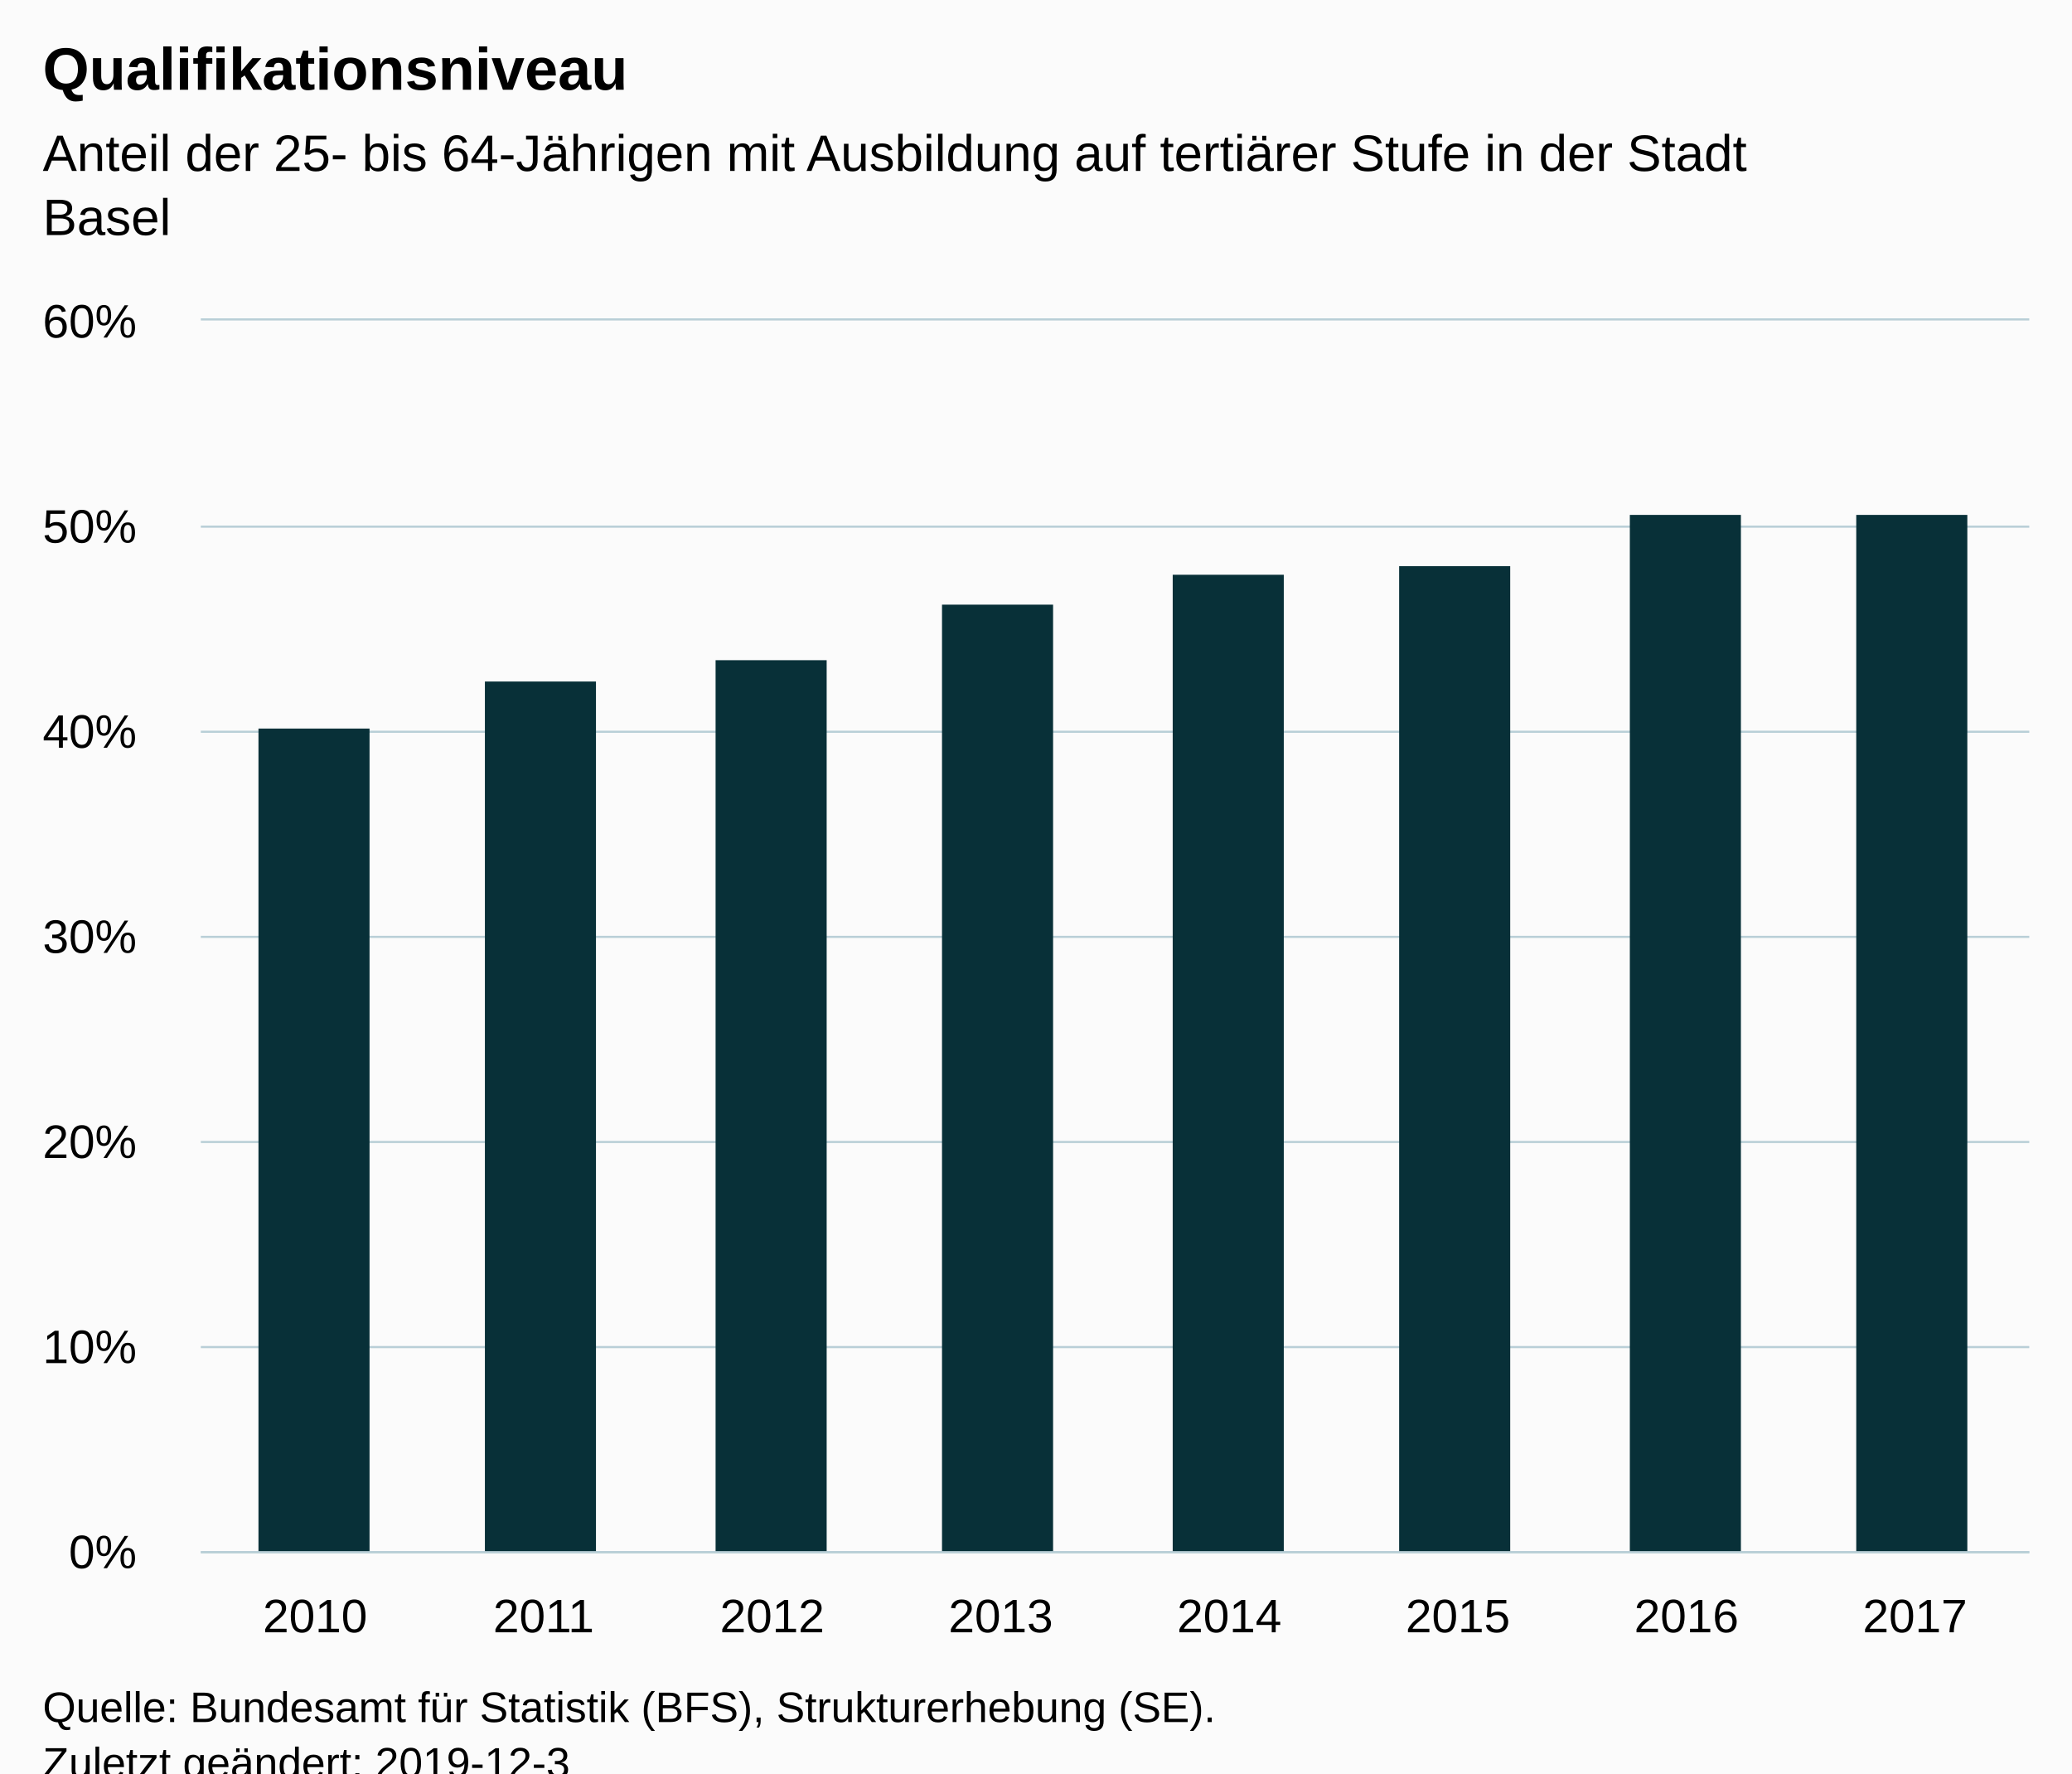
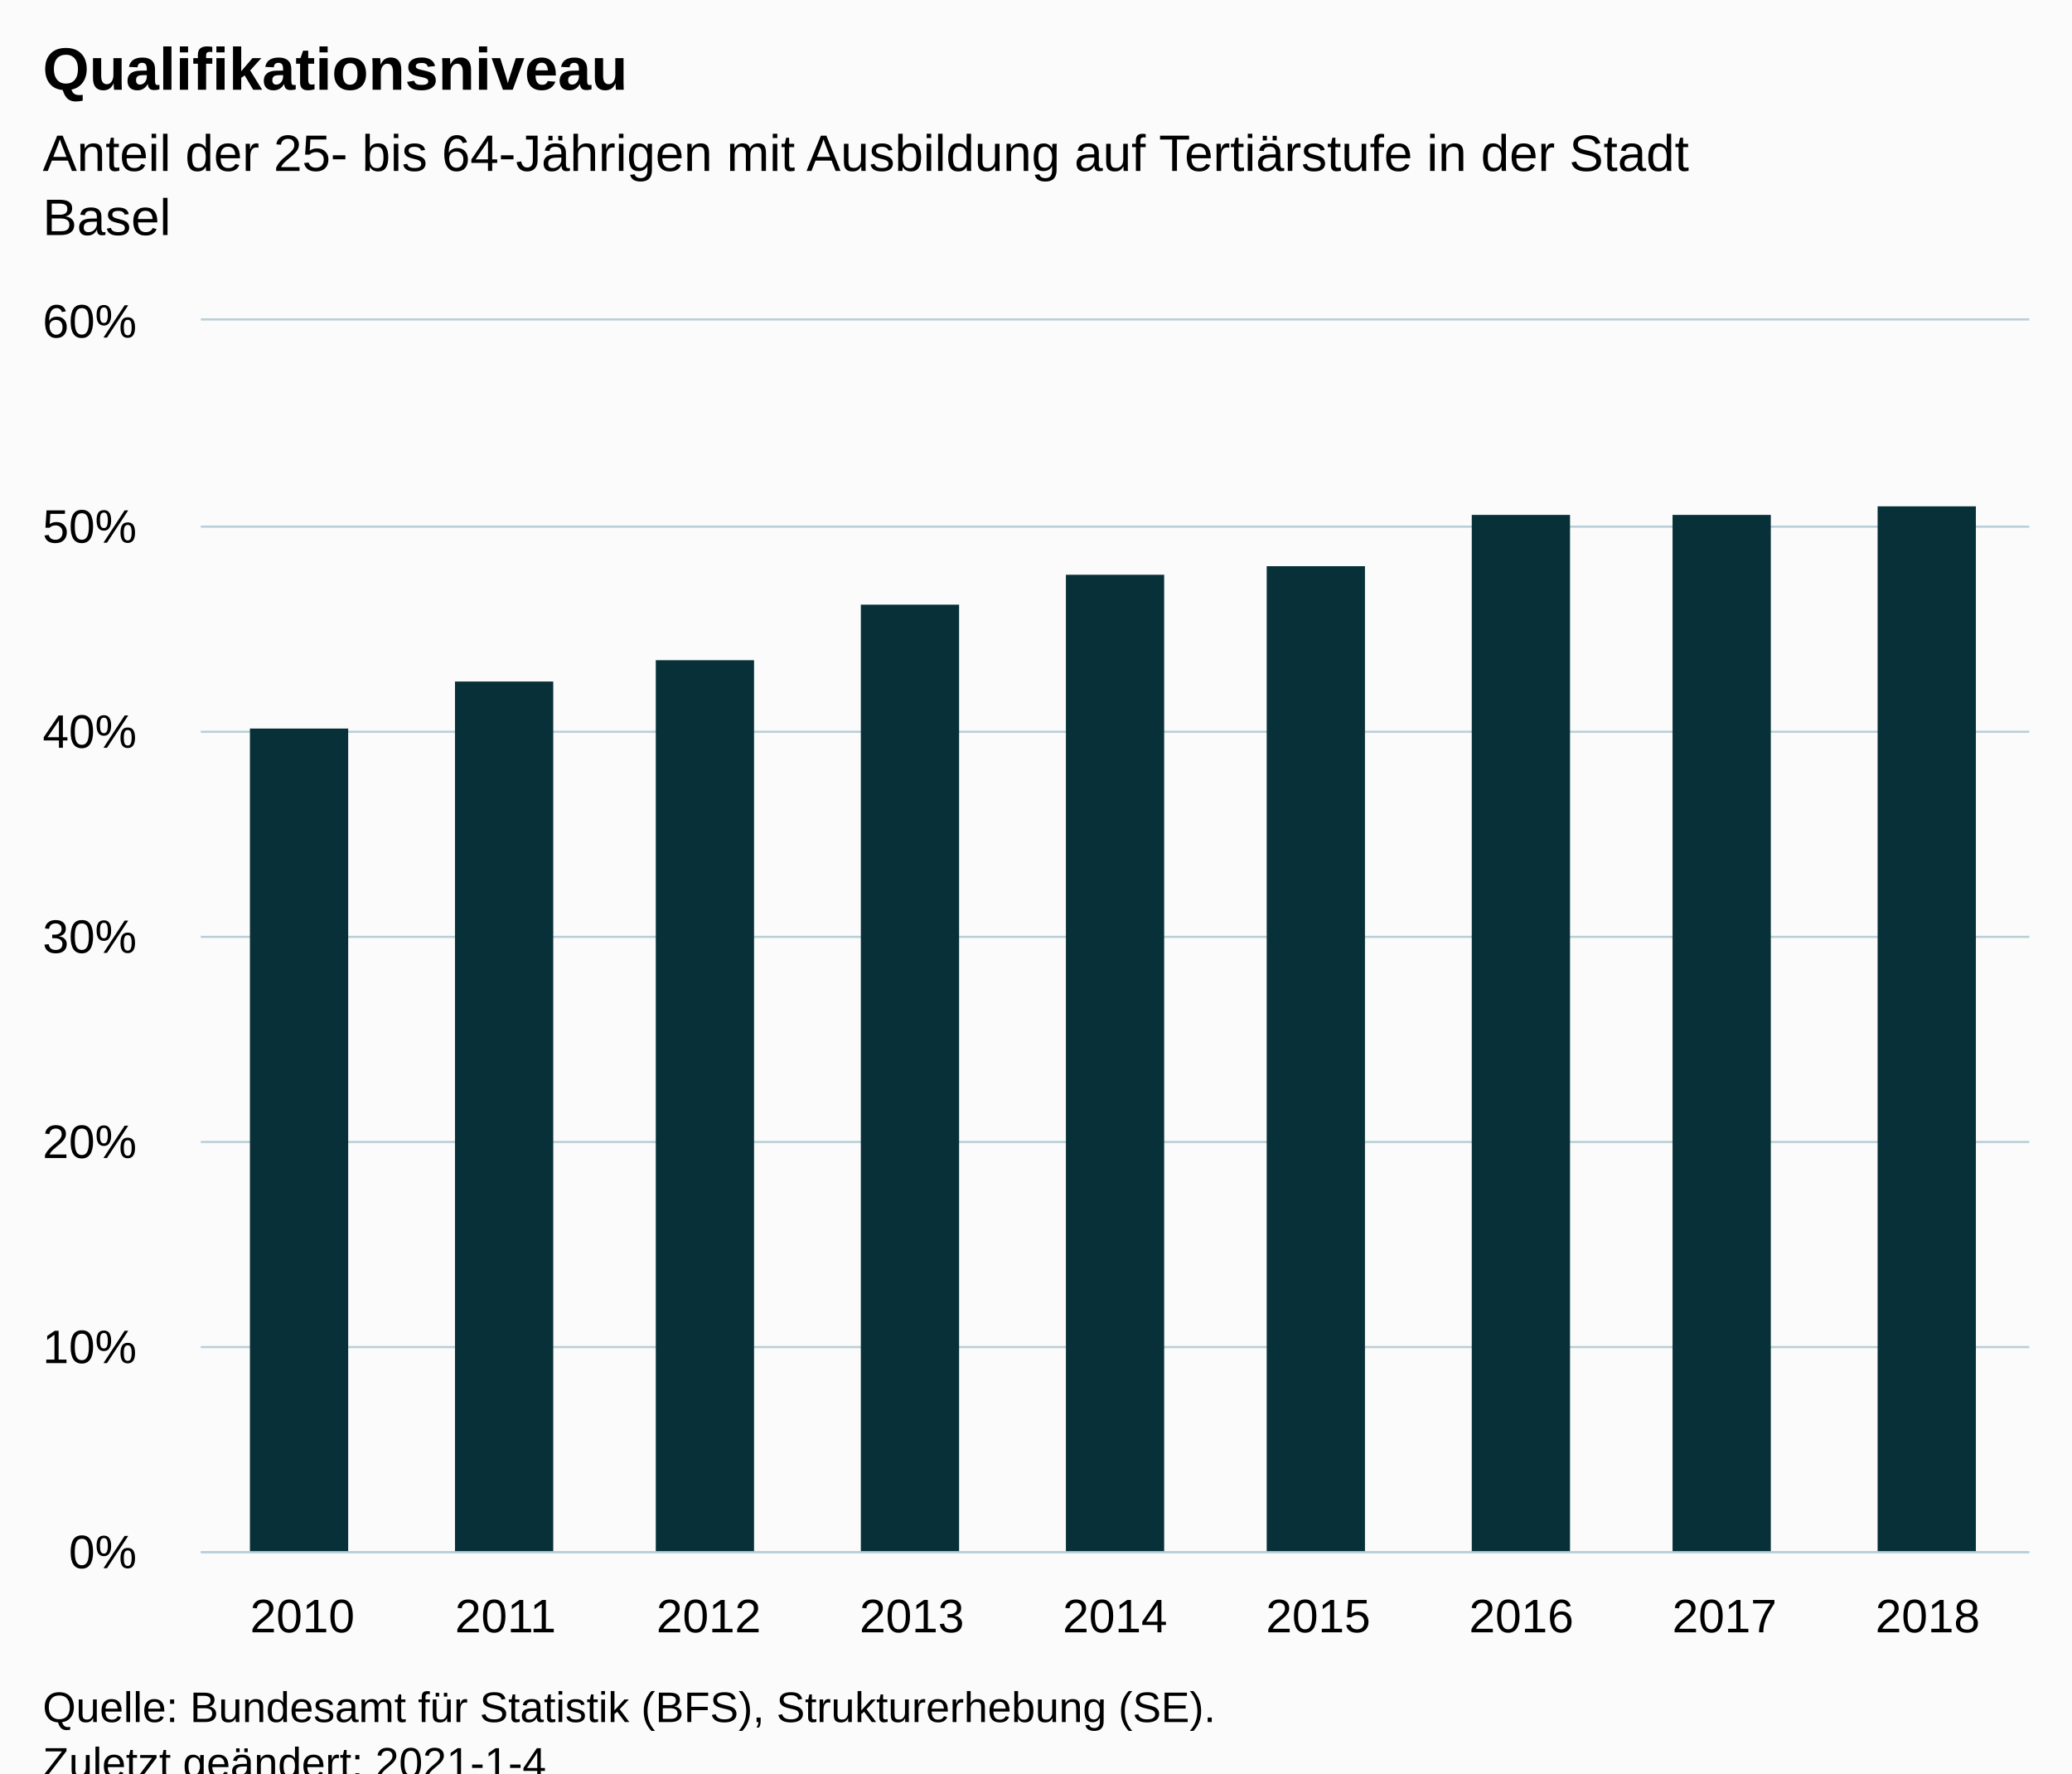
<svg xmlns="http://www.w3.org/2000/svg" version="1.1" class="highcharts-root" style="font-family:Arial;font-size:12px;" viewBox="0 0 485 415">
  <defs>
-     <clipPath id="highcharts-m5fl3dv-6">
+     <clipPath id="highcharts-ukc9678-15-">
      <rect x="0" y="0" width="428" height="288" fill="none" />
    </clipPath>
-     <clipPath id="highcharts-m5fl3dv-7">
+     <clipPath id="highcharts-ukc9678-25-">
      <rect x="0" y="0" width="428" height="288" fill="none" />
    </clipPath>
  </defs>
  <rect fill="#fbfbfb" class="highcharts-background" x="0" y="0" width="485" height="428" rx="0" ry="0" />
  <rect fill="none" class="highcharts-plot-background" x="47" y="75" width="428" height="288" />
  <g class="highcharts-pane-group" data-z-index="0" />
-   <g class="highcharts-grid highcharts-xaxis-grid " data-z-index="1">
-     <path fill="none" data-z-index="1" class="highcharts-grid-line" d="M 100.5 75 L 100.5 363" opacity="1" />
-     <path fill="none" data-z-index="1" class="highcharts-grid-line" d="M 153.5 75 L 153.5 363" opacity="1" />
-     <path fill="none" data-z-index="1" class="highcharts-grid-line" d="M 207.5 75 L 207.5 363" opacity="1" />
-     <path fill="none" data-z-index="1" class="highcharts-grid-line" d="M 260.5 75 L 260.5 363" opacity="1" />
-     <path fill="none" data-z-index="1" class="highcharts-grid-line" d="M 314.5 75 L 314.5 363" opacity="1" />
-     <path fill="none" data-z-index="1" class="highcharts-grid-line" d="M 367.5 75 L 367.5 363" opacity="1" />
-     <path fill="none" data-z-index="1" class="highcharts-grid-line" d="M 421.5 75 L 421.5 363" opacity="1" />
+   <g class="highcharts-grid highcharts-xaxis-grid" data-z-index="1">
+     <path fill="none" data-z-index="1" class="highcharts-grid-line" d="M 94.5 75 L 94.5 363" opacity="1" />
+     <path fill="none" data-z-index="1" class="highcharts-grid-line" d="M 141.5 75 L 141.5 363" opacity="1" />
+     <path fill="none" data-z-index="1" class="highcharts-grid-line" d="M 189.5 75 L 189.5 363" opacity="1" />
+     <path fill="none" data-z-index="1" class="highcharts-grid-line" d="M 236.5 75 L 236.5 363" opacity="1" />
+     <path fill="none" data-z-index="1" class="highcharts-grid-line" d="M 284.5 75 L 284.5 363" opacity="1" />
+     <path fill="none" data-z-index="1" class="highcharts-grid-line" d="M 331.5 75 L 331.5 363" opacity="1" />
+     <path fill="none" data-z-index="1" class="highcharts-grid-line" d="M 379.5 75 L 379.5 363" opacity="1" />
+     <path fill="none" data-z-index="1" class="highcharts-grid-line" d="M 426.5 75 L 426.5 363" opacity="1" />
    <path fill="none" data-z-index="1" class="highcharts-grid-line" d="M 474.5 75 L 474.5 363" opacity="1" />
    <path fill="none" data-z-index="1" class="highcharts-grid-line" d="M 46.5 75 L 46.5 363" opacity="1" />
  </g>
-   <g class="highcharts-grid highcharts-yaxis-grid " data-z-index="1">
+   <g class="highcharts-grid highcharts-yaxis-grid" data-z-index="1">
    <path fill="none" stroke="#B9CFD7" stroke-width="0.5" data-z-index="1" class="highcharts-grid-line" d="M 47 363.25 L 475 363.25" opacity="1" />
    <path fill="none" stroke="#B9CFD7" stroke-width="0.5" data-z-index="1" class="highcharts-grid-line" d="M 47 315.25 L 475 315.25" opacity="1" />
    <path fill="none" stroke="#B9CFD7" stroke-width="0.5" data-z-index="1" class="highcharts-grid-line" d="M 47 267.25 L 475 267.25" opacity="1" />
    <path fill="none" stroke="#B9CFD7" stroke-width="0.5" data-z-index="1" class="highcharts-grid-line" d="M 47 219.25 L 475 219.25" opacity="1" />
    <path fill="none" stroke="#B9CFD7" stroke-width="0.5" data-z-index="1" class="highcharts-grid-line" d="M 47 171.25 L 475 171.25" opacity="1" />
    <path fill="none" stroke="#B9CFD7" stroke-width="0.5" data-z-index="1" class="highcharts-grid-line" d="M 47 123.25 L 475 123.25" opacity="1" />
    <path fill="none" stroke="#B9CFD7" stroke-width="0.5" data-z-index="1" class="highcharts-grid-line" d="M 47 74.75 L 475 74.75" opacity="1" />
  </g>
  <rect fill="none" class="highcharts-plot-border" data-z-index="1" x="47" y="75" width="428" height="288" />
-   <g class="highcharts-axis highcharts-xaxis " data-z-index="2">
+   <g class="highcharts-axis highcharts-xaxis" data-z-index="2">
    <path fill="none" class="highcharts-axis-line" stroke="#B9CFD7" stroke-width="0.5" data-z-index="7" d="M 47 363.25 L 475 363.25" />
  </g>
-   <g class="highcharts-axis highcharts-yaxis " data-z-index="2">
+   <g class="highcharts-axis highcharts-yaxis" data-z-index="2">
    <path fill="none" class="highcharts-axis-line" data-z-index="7" d="M 47 75 L 47 363" />
  </g>
  <g class="highcharts-series-group" data-z-index="3">
-     <g data-z-index="0.1" class="highcharts-series highcharts-series-0 highcharts-column-series " transform="translate(47,75) scale(1 1)" clip-path="url(#highcharts-m5fl3dv-7)">
-       <rect x="13.5" y="95.5" width="26" height="193" fill="#083038" stroke="#ffffff" stroke-width="1e-7" class="highcharts-point" />
-       <rect x="66.5" y="84.5" width="26" height="204" fill="#083038" stroke="#ffffff" stroke-width="1e-7" class="highcharts-point" />
-       <rect x="120.5" y="79.5" width="26" height="209" fill="#083038" stroke="#ffffff" stroke-width="1e-7" class="highcharts-point" />
-       <rect x="173.5" y="66.5" width="26" height="222" fill="#083038" stroke="#ffffff" stroke-width="1e-7" class="highcharts-point" />
-       <rect x="227.5" y="59.5" width="26" height="229" fill="#083038" stroke="#ffffff" stroke-width="1e-7" class="highcharts-point" />
-       <rect x="280.5" y="57.5" width="26" height="231" fill="#083038" stroke="#ffffff" stroke-width="1e-7" class="highcharts-point" />
-       <rect x="334.5" y="45.5" width="26" height="243" fill="#083038" stroke="#ffffff" stroke-width="1e-7" class="highcharts-point" />
-       <rect x="387.5" y="45.5" width="26" height="243" fill="#083038" stroke="#ffffff" stroke-width="1e-7" class="highcharts-point" />
+     <g class="highcharts-series highcharts-series-0 highcharts-column-series" data-z-index="0.1" opacity="1" transform="translate(47,75) scale(1 1)" clip-path="url(#highcharts-ukc9678-25-)">
+       <rect x="11.5" y="95.5" width="23" height="193" fill="#083038" stroke="#ffffff" stroke-width="1e-7" opacity="1" class="highcharts-point" />
+       <rect x="59.5" y="84.5" width="23" height="204" fill="#083038" stroke="#ffffff" stroke-width="1e-7" opacity="1" class="highcharts-point" />
+       <rect x="106.5" y="79.5" width="23" height="209" fill="#083038" stroke="#ffffff" stroke-width="1e-7" opacity="1" class="highcharts-point" />
+       <rect x="154.5" y="66.5" width="23" height="222" fill="#083038" stroke="#ffffff" stroke-width="1e-7" opacity="1" class="highcharts-point" />
+       <rect x="202.5" y="59.5" width="23" height="229" fill="#083038" stroke="#ffffff" stroke-width="1e-7" opacity="1" class="highcharts-point" />
+       <rect x="249.5" y="57.5" width="23" height="231" fill="#083038" stroke="#ffffff" stroke-width="1e-7" opacity="1" class="highcharts-point" />
+       <rect x="297.5" y="45.5" width="23" height="243" fill="#083038" stroke="#ffffff" stroke-width="1e-7" opacity="1" class="highcharts-point" />
+       <rect x="344.5" y="45.5" width="23" height="243" fill="#083038" stroke="#ffffff" stroke-width="1e-7" opacity="1" class="highcharts-point" />
+       <rect x="392.5" y="43.5" width="23" height="245" fill="#083038" stroke="#ffffff" stroke-width="1e-7" opacity="1" class="highcharts-point" />
    </g>
-     <g data-z-index="0.1" class="highcharts-markers highcharts-series-0 highcharts-column-series " transform="translate(47,75) scale(1 1)" clip-path="none" />
+     <g class="highcharts-markers highcharts-series-0 highcharts-column-series" data-z-index="0.1" opacity="1" transform="translate(47,75) scale(1 1)" clip-path="none" />
  </g>
  <text x="10" text-anchor="start" class="highcharts-title" data-z-index="4" style="color:#000000;font-size:14px;font-weight:bold;fill:#000000;" y="21">
    <tspan>Qualifikationsniveau</tspan>
  </text>
  <text x="10" text-anchor="start" class="highcharts-subtitle" data-z-index="4" style="color:#000000;font-size:12px;font-weight:normal;fill:#000000;" y="40">
-     <tspan>Anteil der 25- bis 64-Jährigen mit Ausbildung auf tertiärer Stufe in der Stadt</tspan>
+     <tspan>Anteil der 25- bis 64-Jährigen mit Ausbildung auf Tertiärstufe in der Stadt</tspan>
    <tspan dy="15" x="10">Basel</tspan>
  </text>
-   <g class="highcharts-axis-labels highcharts-xaxis-labels " data-z-index="7">
-     <text x="73.75" style="color:#000000;cursor:default;font-size:11px;fill:#000000;" text-anchor="middle" transform="translate(0,0)" y="382" opacity="1">2010</text>
-     <text x="127.25" style="color:#000000;cursor:default;font-size:11px;fill:#000000;" text-anchor="middle" transform="translate(0,0)" y="382" opacity="1">2011</text>
-     <text x="180.75" style="color:#000000;cursor:default;font-size:11px;fill:#000000;" text-anchor="middle" transform="translate(0,0)" y="382" opacity="1">2012</text>
-     <text x="234.25" style="color:#000000;cursor:default;font-size:11px;fill:#000000;" text-anchor="middle" transform="translate(0,0)" y="382" opacity="1">2013</text>
-     <text x="287.75" style="color:#000000;cursor:default;font-size:11px;fill:#000000;" text-anchor="middle" transform="translate(0,0)" y="382" opacity="1">2014</text>
-     <text x="341.25" style="color:#000000;cursor:default;font-size:11px;fill:#000000;" text-anchor="middle" transform="translate(0,0)" y="382" opacity="1">2015</text>
-     <text x="394.75" style="color:#000000;cursor:default;font-size:11px;fill:#000000;" text-anchor="middle" transform="translate(0,0)" y="382" opacity="1">2016</text>
-     <text x="448.25" style="color:#000000;cursor:default;font-size:11px;fill:#000000;" text-anchor="middle" transform="translate(0,0)" y="382" opacity="1">2017</text>
+   <text x="10" text-anchor="start" class="highcharts-caption" data-z-index="4" style="color:#666666;fill:#666666;" y="400" />
+   <g class="highcharts-axis-labels highcharts-xaxis-labels" data-z-index="7">
+     <text x="70.778" style="color:#000000;cursor:default;font-size:11px;fill:#000000;" text-anchor="middle" transform="translate(0,0)" y="382" opacity="1">2010</text>
+     <text x="118.333" style="color:#000000;cursor:default;font-size:11px;fill:#000000;" text-anchor="middle" transform="translate(0,0)" y="382" opacity="1">2011</text>
+     <text x="165.889" style="color:#000000;cursor:default;font-size:11px;fill:#000000;" text-anchor="middle" transform="translate(0,0)" y="382" opacity="1">2012</text>
+     <text x="213.444" style="color:#000000;cursor:default;font-size:11px;fill:#000000;" text-anchor="middle" transform="translate(0,0)" y="382" opacity="1">2013</text>
+     <text x="261" style="color:#000000;cursor:default;font-size:11px;fill:#000000;" text-anchor="middle" transform="translate(0,0)" y="382" opacity="1">2014</text>
+     <text x="308.556" style="color:#000000;cursor:default;font-size:11px;fill:#000000;" text-anchor="middle" transform="translate(0,0)" y="382" opacity="1">2015</text>
+     <text x="356.111" style="color:#000000;cursor:default;font-size:11px;fill:#000000;" text-anchor="middle" transform="translate(0,0)" y="382" opacity="1">2016</text>
+     <text x="403.667" style="color:#000000;cursor:default;font-size:11px;fill:#000000;" text-anchor="middle" transform="translate(0,0)" y="382" opacity="1">2017</text>
+     <text x="451.222" style="color:#000000;cursor:default;font-size:11px;fill:#000000;" text-anchor="middle" transform="translate(0,0)" y="382" opacity="1">2018</text>
  </g>
-   <g class="highcharts-axis-labels highcharts-yaxis-labels " data-z-index="7">
+   <g class="highcharts-axis-labels highcharts-yaxis-labels" data-z-index="7">
    <text x="32" style="color:#000000;cursor:default;font-size:11px;fill:#000000;" text-anchor="end" transform="translate(0,0)" y="367" opacity="1">0%</text>
    <text x="32" style="color:#000000;cursor:default;font-size:11px;fill:#000000;" text-anchor="end" transform="translate(0,0)" y="319" opacity="1">10%</text>
    <text x="32" style="color:#000000;cursor:default;font-size:11px;fill:#000000;" text-anchor="end" transform="translate(0,0)" y="271" opacity="1">20%</text>
    <text x="32" style="color:#000000;cursor:default;font-size:11px;fill:#000000;" text-anchor="end" transform="translate(0,0)" y="223" opacity="1">30%</text>
    <text x="32" style="color:#000000;cursor:default;font-size:11px;fill:#000000;" text-anchor="end" transform="translate(0,0)" y="175" opacity="1">40%</text>
    <text x="32" style="color:#000000;cursor:default;font-size:11px;fill:#000000;" text-anchor="end" transform="translate(0,0)" y="127" opacity="1">50%</text>
    <text x="32" style="color:#000000;cursor:default;font-size:11px;fill:#000000;" text-anchor="end" transform="translate(0,0)" y="79" opacity="1">60%</text>
  </g>
  <text x="10" class="highcharts-credits" text-anchor="start" data-z-index="8" style="cursor:default;color:#000000;font-size:10px;fill:#000000;" y="403">
    <tspan>Quelle: Bundesamt für Statistik (BFS), Strukturerhebung (SE).</tspan>
-     <tspan x="10" dy="13">Zuletzt geändert: 2019-12-3</tspan>
+     <tspan x="10" dy="13">Zuletzt geändert: 2021-1-4</tspan>
  </text>
</svg>
